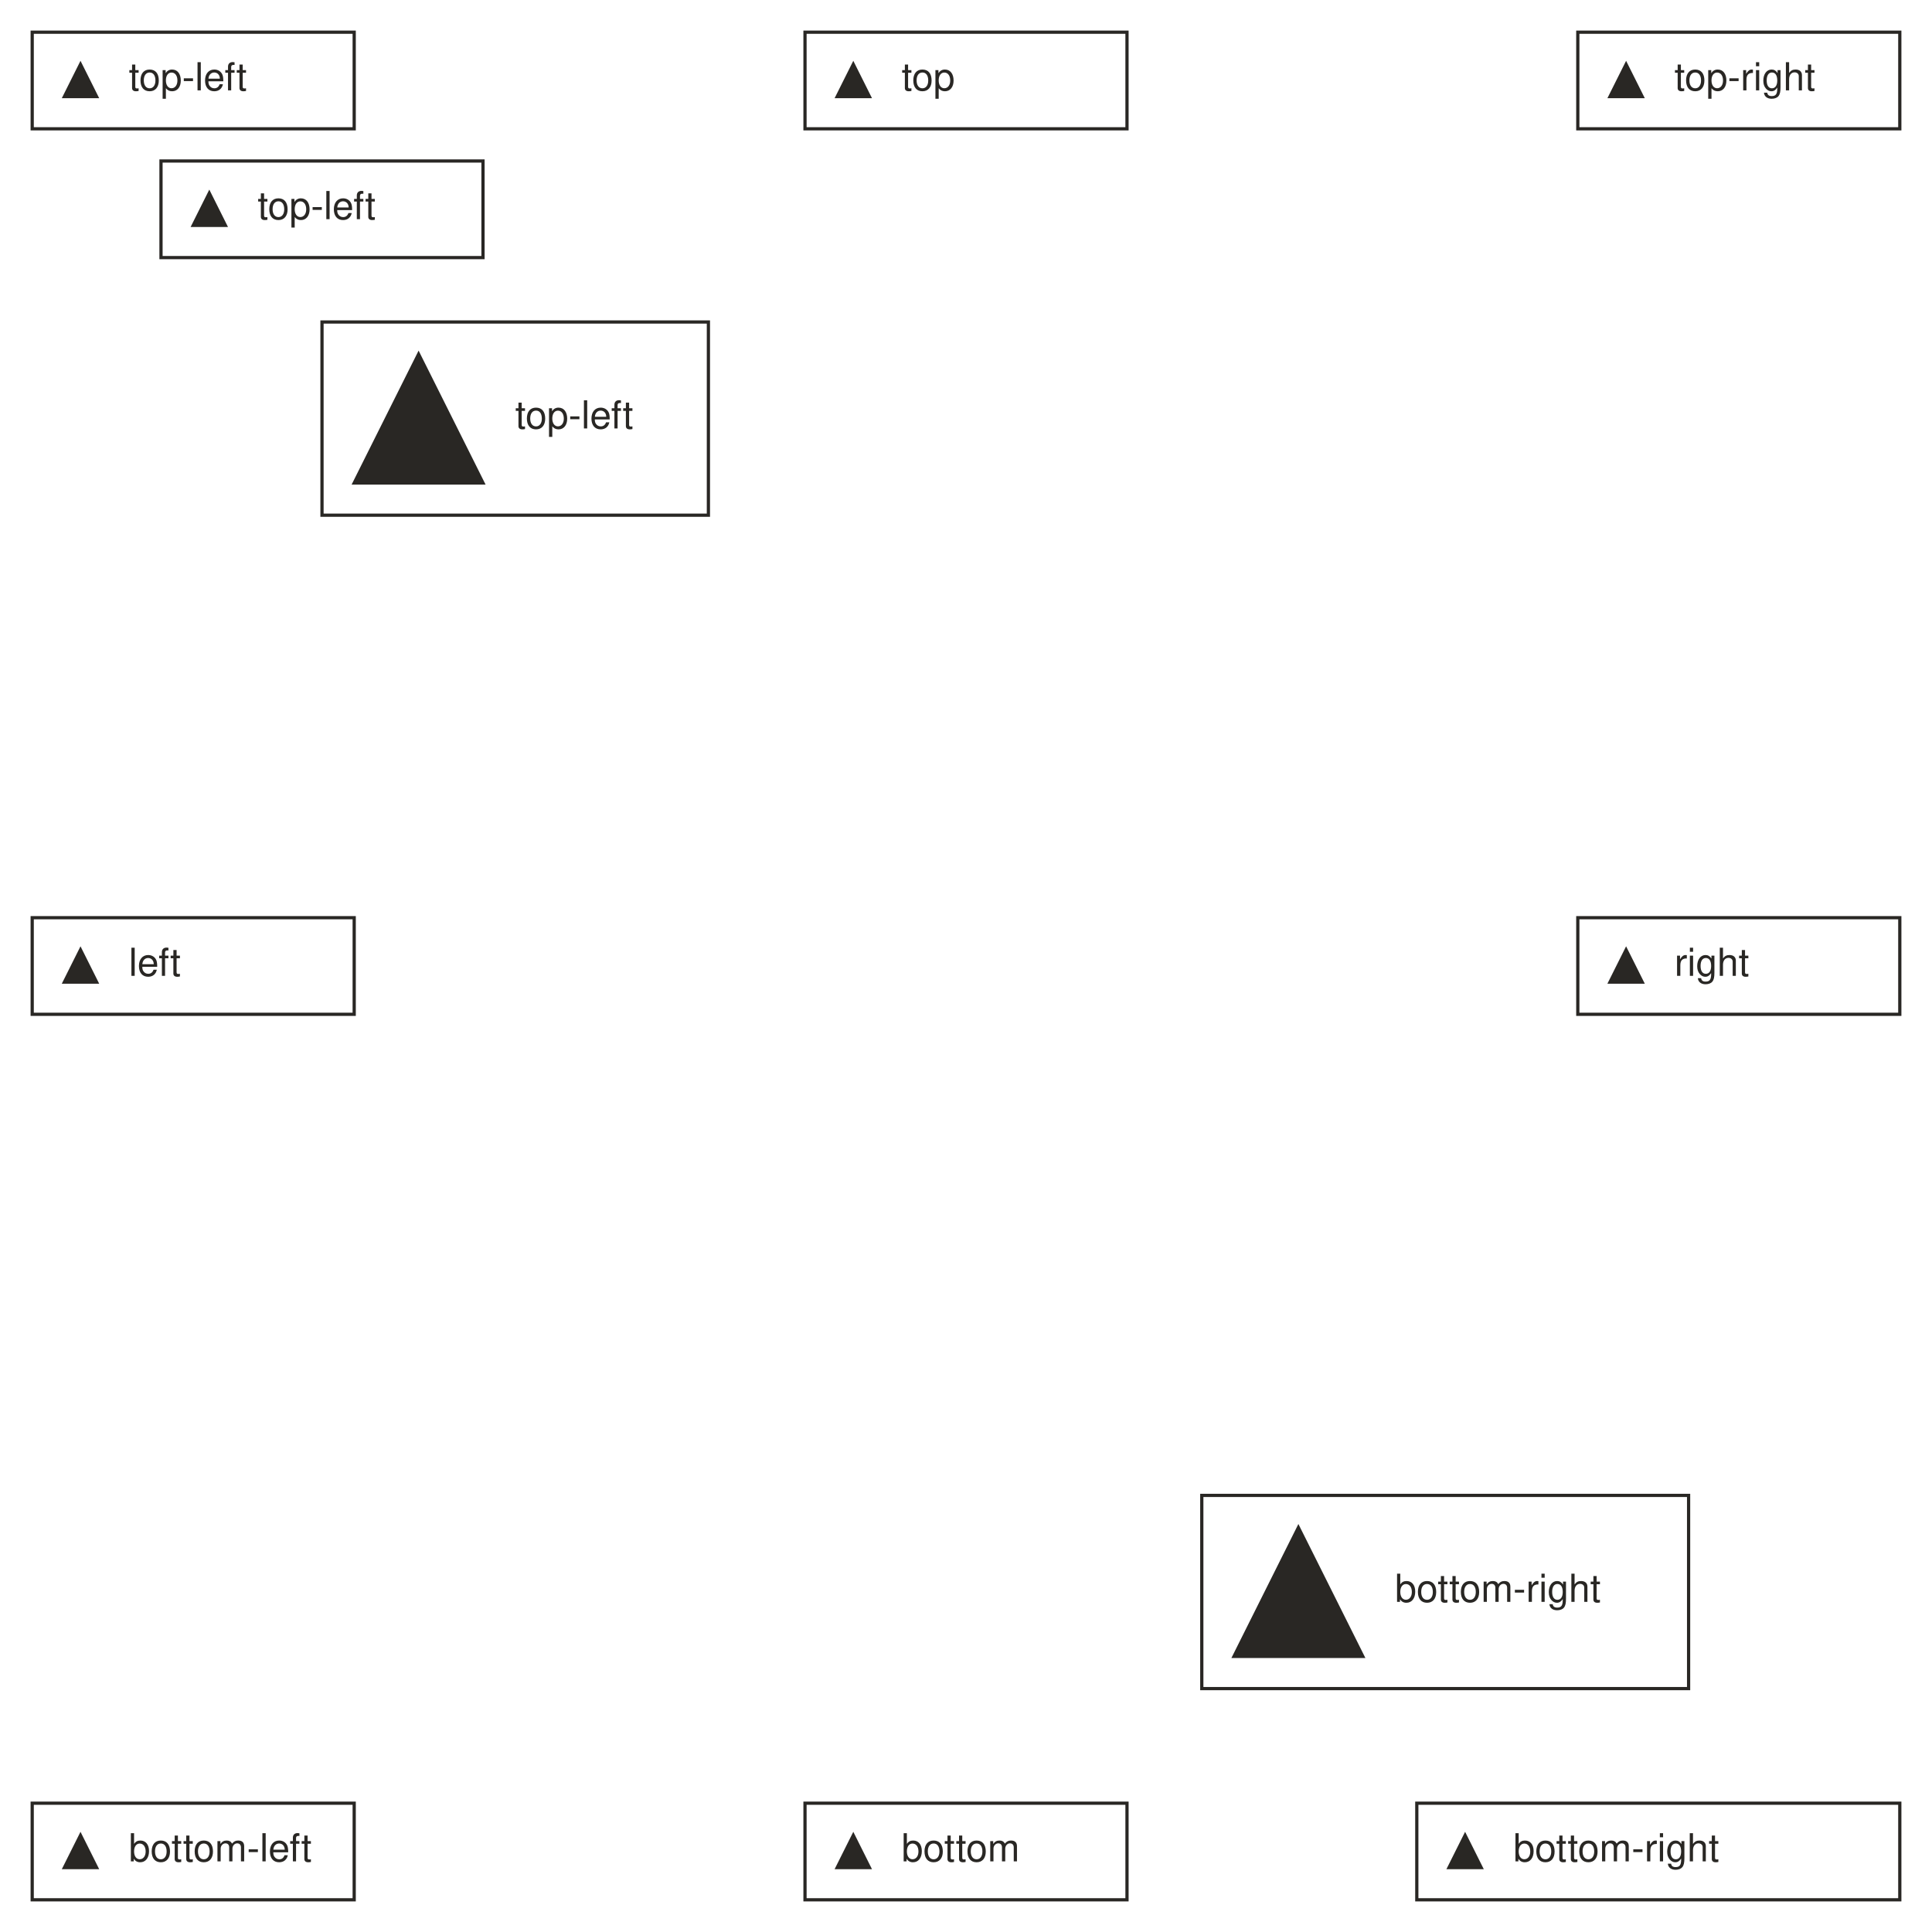
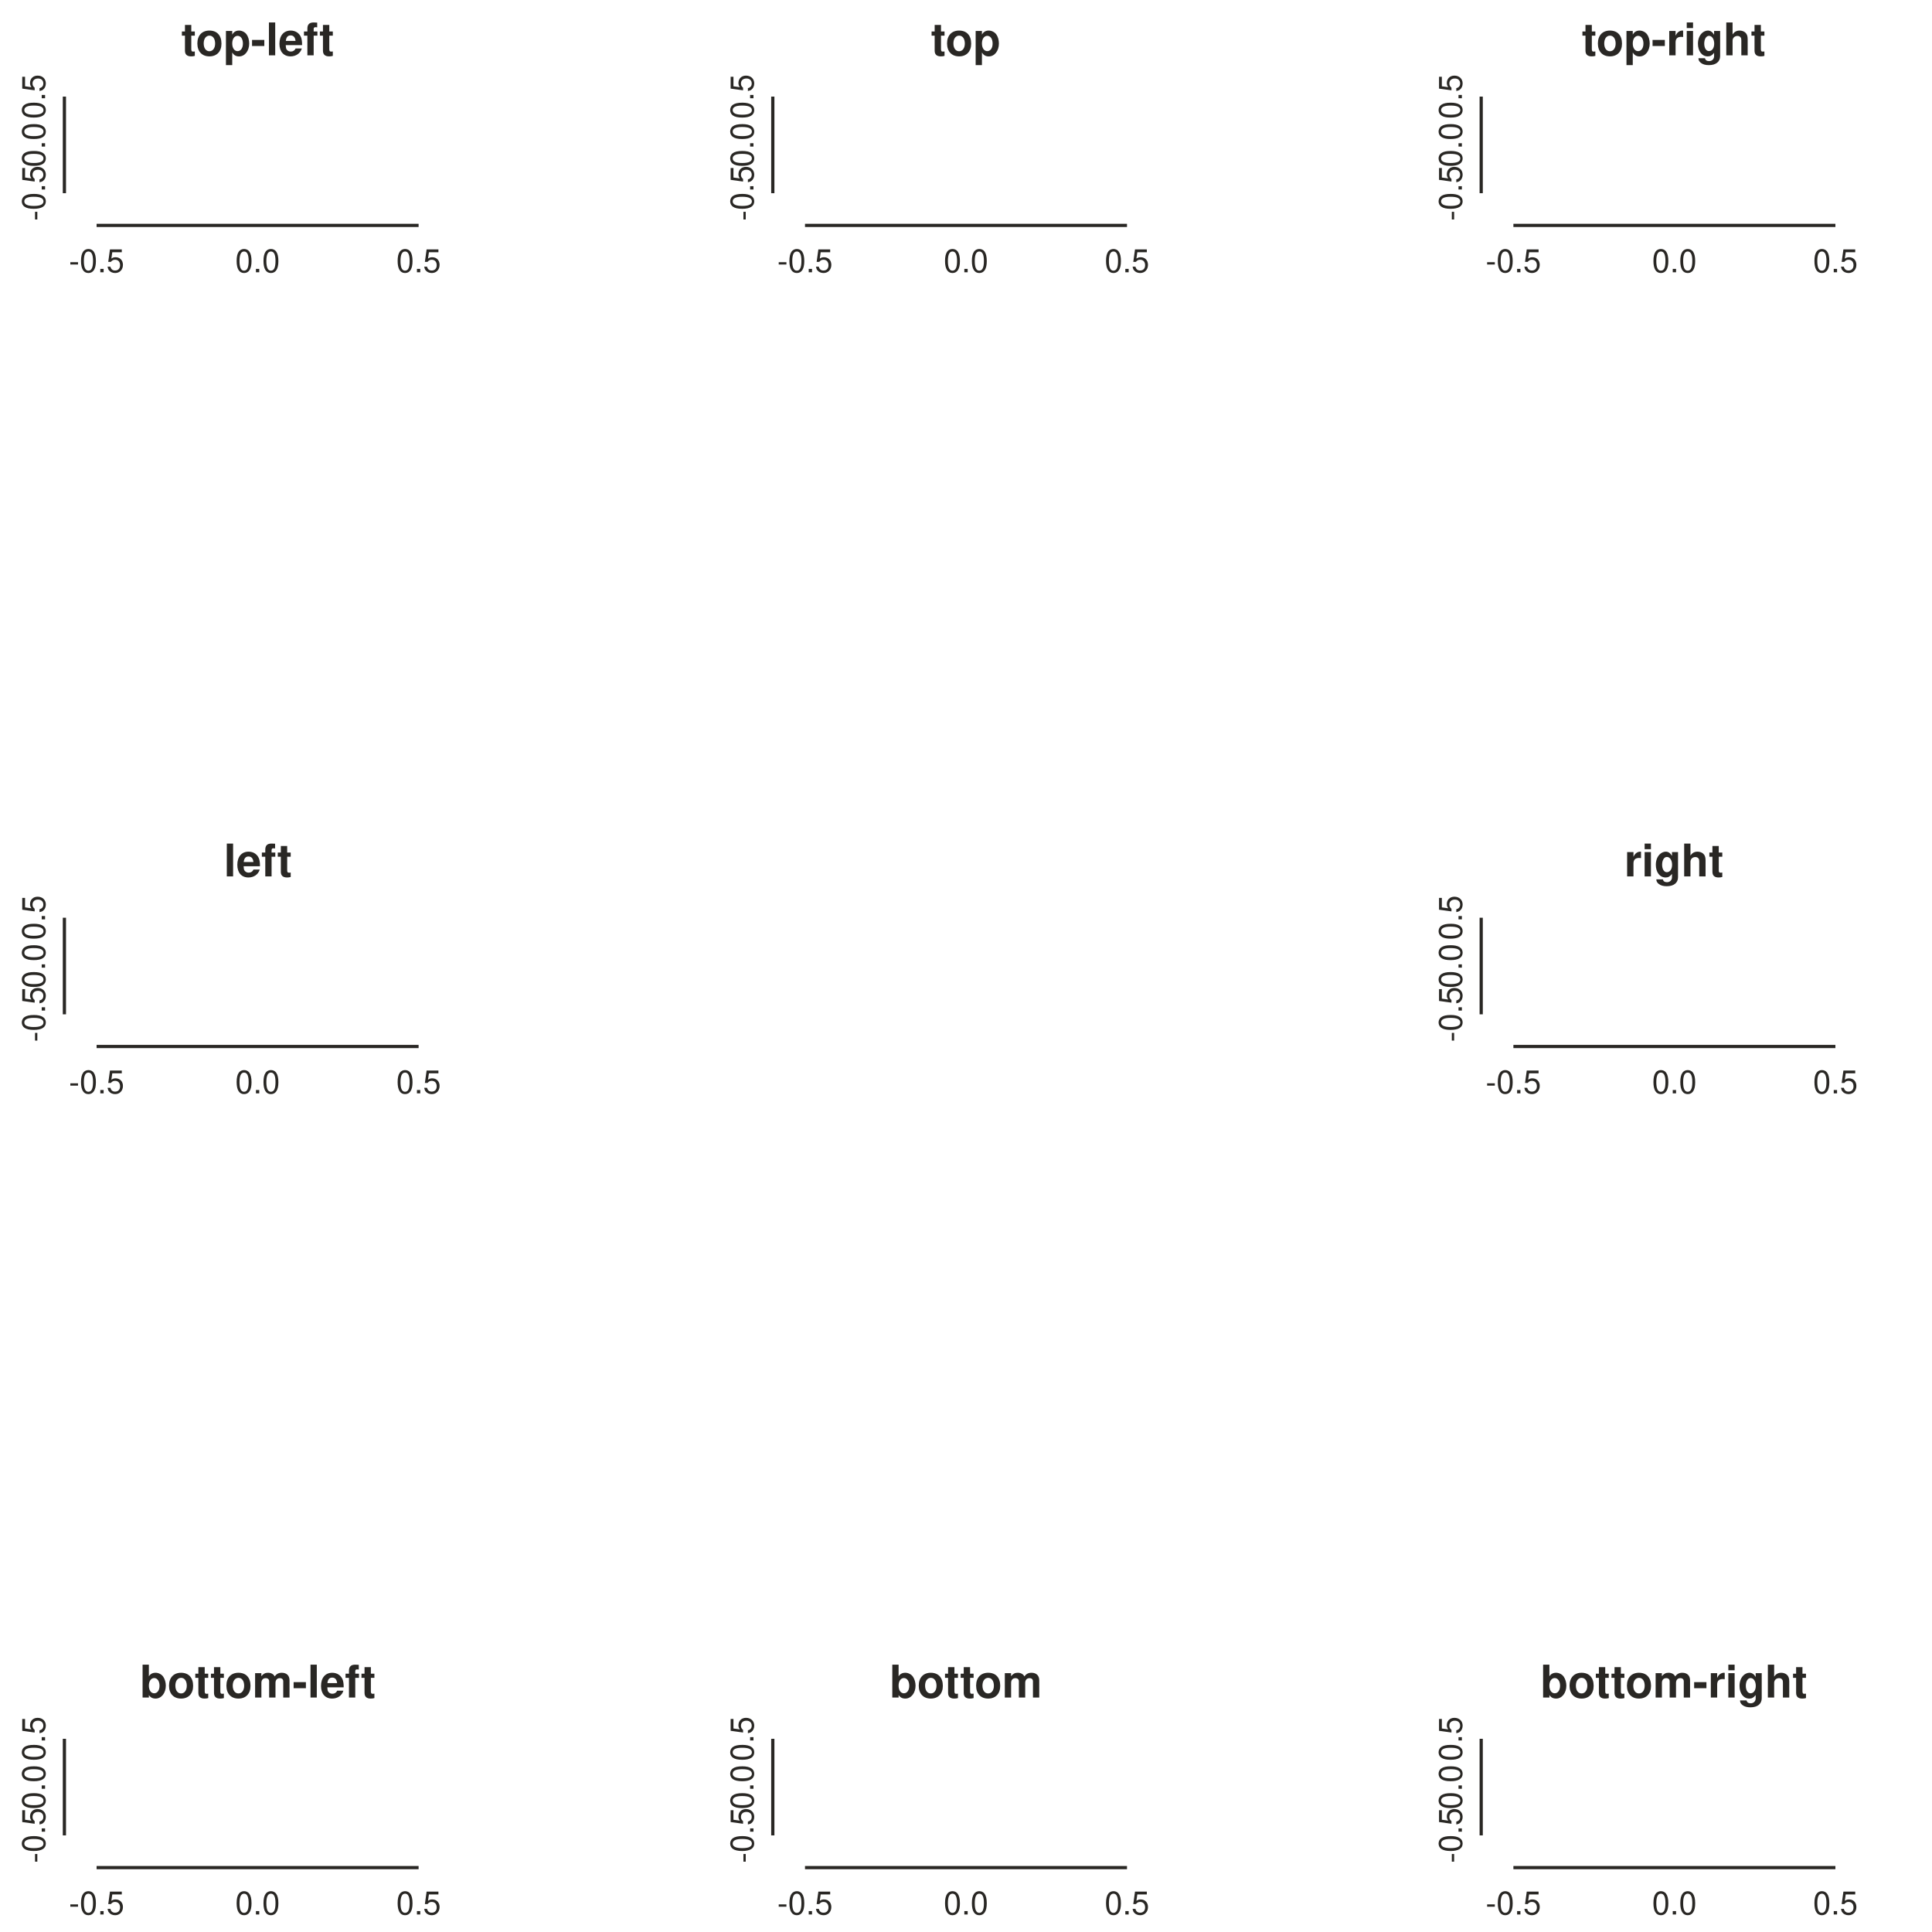
- <svg xmlns="http://www.w3.org/2000/svg" class="toyplot-canvas-Canvas" height="600px" id="taacba1d6fe5146c28e4b3490c7a4f6f9" preserveAspectRatio="xMidYMid meet" style="background-color:transparent;border:1px solid #292724;fill:rgb(16.1%,15.3%,14.1%);fill-opacity:1.0;font-family:Helvetica;font-size:12px;opacity:1.0;stroke:rgb(16.1%,15.3%,14.1%);stroke-opacity:1.0;stroke-width:1.0" viewBox="0 0 600 600" width="600px">
-   <rect class="toyplot-mark-Legend" height="30.0" id="t9897c6143d694ad5ba619281ebc495e5" style="fill:none;stroke:rgb(16.1%,15.3%,14.1%);stroke-opacity:1.0" width="100.0" x="250.0" y="10.0" />
-   <g>
-     <polygon points="260.0,30.0 265.0,20.0 270.0,30.0" transform="rotate(0, 265.0, 25.0)" />
-   </g>
-   <g transform="translate(280.0,25.0)">
-     <text style="fill:rgb(16.1%,15.3%,14.1%);fill-opacity:1.0;font-family:helvetica;font-size:12.0;font-weight:normal;stroke:none;vertical-align:baseline;white-space:pre" x="0" y="3.066">top</text>
-   </g>
-   <rect class="toyplot-mark-Legend" height="30.0" id="td7035f79e8bf4fad96de5e8e08efaf47" style="fill:none;stroke:rgb(16.1%,15.3%,14.1%);stroke-opacity:1.0" width="100.0" x="490.0" y="10.0" />
-   <g>
-     <polygon points="500.0,30.0 505.0,20.0 510.0,30.0" transform="rotate(0, 505.0, 25.0)" />
-   </g>
-   <g transform="translate(520.0,25.0)">
-     <text style="fill:rgb(16.1%,15.3%,14.1%);fill-opacity:1.0;font-family:helvetica;font-size:12.0;font-weight:normal;stroke:none;vertical-align:baseline;white-space:pre" x="0" y="3.066">top-right</text>
-   </g>
-   <rect class="toyplot-mark-Legend" height="30.0" id="tb108a8d3cd764d949d48a3dbdcf81a67" style="fill:none;stroke:rgb(16.1%,15.3%,14.1%);stroke-opacity:1.0" width="100.0" x="490.0" y="285.0" />
-   <g>
-     <polygon points="500.0,305.0 505.0,295.0 510.0,305.0" transform="rotate(0, 505.0, 300.0)" />
-   </g>
-   <g transform="translate(520.0,300.0)">
-     <text style="fill:rgb(16.1%,15.3%,14.1%);fill-opacity:1.0;font-family:helvetica;font-size:12.0;font-weight:normal;stroke:none;vertical-align:baseline;white-space:pre" x="0" y="3.066">right</text>
-   </g>
-   <rect class="toyplot-mark-Legend" height="30.0" id="td006df1575f64a1e83310337532ecdf6" style="fill:none;stroke:rgb(16.1%,15.3%,14.1%);stroke-opacity:1.0" width="150.0" x="440.0" y="560.0" />
-   <g>
-     <polygon points="450.0,580.0 455.0,570.0 460.0,580.0" transform="rotate(0, 455.0, 575.0)" />
-   </g>
-   <g transform="translate(470.0,575.0)">
-     <text style="fill:rgb(16.1%,15.3%,14.1%);fill-opacity:1.0;font-family:helvetica;font-size:12.0;font-weight:normal;stroke:none;vertical-align:baseline;white-space:pre" x="0" y="3.066">bottom-right</text>
-   </g>
-   <rect class="toyplot-mark-Legend" height="60.0" id="t6e5c619a8e754d7b963cdc598d376fd9" style="fill:none;stroke:rgb(16.1%,15.3%,14.1%);stroke-opacity:1.0" width="151.181" x="373.228" y="464.409" />
-   <g>
-     <polygon points="383.228,514.409 403.228,474.409 423.228,514.409" transform="rotate(0, 403.2283, 494.4094)" />
-   </g>
-   <g transform="translate(433.2283,494.4094)">
-     <text style="fill:rgb(16.1%,15.3%,14.1%);fill-opacity:1.0;font-family:helvetica;font-size:12.0;font-weight:normal;stroke:none;vertical-align:baseline;white-space:pre" x="0" y="3.066">bottom-right</text>
-   </g>
-   <rect class="toyplot-mark-Legend" height="30.0" id="t5eadd8aff07c4f02a6e123384a199c01" style="fill:none;stroke:rgb(16.1%,15.3%,14.1%);stroke-opacity:1.0" width="100.0" x="250.0" y="560.0" />
-   <g>
-     <polygon points="260.0,580.0 265.0,570.0 270.0,580.0" transform="rotate(0, 265.0, 575.0)" />
-   </g>
-   <g transform="translate(280.0,575.0)">
-     <text style="fill:rgb(16.1%,15.3%,14.1%);fill-opacity:1.0;font-family:helvetica;font-size:12.0;font-weight:normal;stroke:none;vertical-align:baseline;white-space:pre" x="0" y="3.066">bottom</text>
-   </g>
-   <rect class="toyplot-mark-Legend" height="30.0" id="tea911687de734ad2b907eba2bc60b988" style="fill:none;stroke:rgb(16.1%,15.3%,14.1%);stroke-opacity:1.0" width="100.0" x="10.0" y="560.0" />
-   <g>
-     <polygon points="20.0,580.0 25.0,570.0 30.0,580.0" transform="rotate(0, 25.0, 575.0)" />
-   </g>
-   <g transform="translate(40.0,575.0)">
-     <text style="fill:rgb(16.1%,15.3%,14.1%);fill-opacity:1.0;font-family:helvetica;font-size:12.0;font-weight:normal;stroke:none;vertical-align:baseline;white-space:pre" x="0" y="3.066">bottom-left</text>
-   </g>
-   <rect class="toyplot-mark-Legend" height="30.0" id="tee8efee8b71140e58669f3534ecdc09c" style="fill:none;stroke:rgb(16.1%,15.3%,14.1%);stroke-opacity:1.0" width="100.0" x="10.0" y="285.0" />
-   <g>
-     <polygon points="20.0,305.0 25.0,295.0 30.0,305.0" transform="rotate(0, 25.0, 300.0)" />
-   </g>
-   <g transform="translate(40.0,300.0)">
-     <text style="fill:rgb(16.1%,15.3%,14.1%);fill-opacity:1.0;font-family:helvetica;font-size:12.0;font-weight:normal;stroke:none;vertical-align:baseline;white-space:pre" x="0" y="3.066">left</text>
-   </g>
-   <rect class="toyplot-mark-Legend" height="30.0" id="ta7693890f3074f4ab25af8503723143c" style="fill:none;stroke:rgb(16.1%,15.3%,14.1%);stroke-opacity:1.0" width="100.0" x="10.0" y="10.0" />
-   <g>
-     <polygon points="20.0,30.0 25.0,20.0 30.0,30.0" transform="rotate(0, 25.0, 25.0)" />
-   </g>
-   <g transform="translate(40.0,25.0)">
-     <text style="fill:rgb(16.1%,15.3%,14.1%);fill-opacity:1.0;font-family:helvetica;font-size:12.0;font-weight:normal;stroke:none;vertical-align:baseline;white-space:pre" x="0" y="3.066">top-left</text>
-   </g>
-   <rect class="toyplot-mark-Legend" height="30.0" id="tfd59833f3951437791548ffe530bc020" style="fill:none;stroke:rgb(16.1%,15.3%,14.1%);stroke-opacity:1.0" width="100.0" x="50.0" y="50.0" />
-   <g>
-     <polygon points="60.0,70.0 65.0,60.0 70.0,70.0" transform="rotate(0, 65.0, 65.0)" />
-   </g>
-   <g transform="translate(80.0,65.0)">
-     <text style="fill:rgb(16.1%,15.3%,14.1%);fill-opacity:1.0;font-family:helvetica;font-size:12.0;font-weight:normal;stroke:none;vertical-align:baseline;white-space:pre" x="0" y="3.066">top-left</text>
-   </g>
-   <rect class="toyplot-mark-Legend" height="60.0" id="te563c115f8744bd1bbb6424748c1c6b7" style="fill:none;stroke:rgb(16.1%,15.3%,14.1%);stroke-opacity:1.0" width="120.0" x="100.0" y="100.0" />
-   <g>
-     <polygon points="110.0,150.0 130.0,110.0 150.0,150.0" transform="rotate(0, 130.0, 130.0)" />
-   </g>
-   <g transform="translate(160.0,130.0)">
-     <text style="fill:rgb(16.1%,15.3%,14.1%);fill-opacity:1.0;font-family:helvetica;font-size:12.0;font-weight:normal;stroke:none;vertical-align:baseline;white-space:pre" x="0" y="3.066">top-left</text>
+ <svg xmlns="http://www.w3.org/2000/svg" class="toyplot-canvas-Canvas" height="600px" id="t07778acf535f4f2296088233ea354b28" preserveAspectRatio="xMidYMid meet" style="background-color:transparent;border:1px solid #292724;fill:rgb(16.1%,15.3%,14.1%);fill-opacity:1.0;font-family:Helvetica;font-size:12px;opacity:1.0;stroke:rgb(16.1%,15.3%,14.1%);stroke-opacity:1.0;stroke-width:1.0" viewBox="0 0 600 600" width="600px">
+   <g class="toyplot-coordinates-Cartesian" id="t5894e54015804ce6bd55f4b5dc9b57be">
+     <clipPath id="t86026477c76746ec85e9d2fe9756fa46">
+       <rect height="50.0" width="120.0" x="240.0" y="20.0" />
+     </clipPath>
+     <g clip-path="url(#t86026477c76746ec85e9d2fe9756fa46)" />
+     <g class="toyplot-coordinates-Axis" id="t93c6289c69fc4b448e4aac4183ee5799" transform="translate(250.0,60.0)translate(0,10.0)">
+       <line style="" x1="0" x2="100.0" y1="0" y2="0" />
+       <g>
+         <g transform="translate(0.0,6)">
+           <text style="fill:rgb(16.1%,15.3%,14.1%);fill-opacity:1.0;font-family:helvetica;font-size:10.0;font-weight:normal;stroke:none;vertical-align:baseline;white-space:pre" x="-8.615" y="8.555">-0.5</text>
+         </g>
+         <g transform="translate(50.0,6)">
+           <text style="fill:rgb(16.1%,15.3%,14.1%);fill-opacity:1.0;font-family:helvetica;font-size:10.0;font-weight:normal;stroke:none;vertical-align:baseline;white-space:pre" x="-6.95" y="8.555">0.0</text>
+         </g>
+         <g transform="translate(100.0,6)">
+           <text style="fill:rgb(16.1%,15.3%,14.1%);fill-opacity:1.0;font-family:helvetica;font-size:10.0;font-weight:normal;stroke:none;vertical-align:baseline;white-space:pre" x="-6.95" y="8.555">0.5</text>
+         </g>
+       </g>
+       <g class="toyplot-coordinates-Axis-coordinates" style="visibility:hidden" transform="">
+         <line style="stroke:rgb(43.9%,50.2%,56.5%);stroke-opacity:1.0;stroke-width:1.0" x1="0" x2="0" y1="-3.0" y2="4.5" />
+         <text style="alignment-baseline:alphabetic;fill:rgb(43.9%,50.2%,56.5%);fill-opacity:1.0;font-size:10px;font-weight:normal;stroke:none;text-anchor:middle" x="0" y="-6" />
+       </g>
+     </g>
+     <g class="toyplot-coordinates-Axis" id="td49733175ab24c19b74b3d90baf44e32" transform="translate(250.0,60.0)rotate(-90.0)translate(0,-10.0)">
+       <line style="" x1="0" x2="30.0" y1="0" y2="0" />
+       <g>
+         <g transform="translate(0.0,-6)">
+           <text style="fill:rgb(16.1%,15.3%,14.1%);fill-opacity:1.0;font-family:helvetica;font-size:10.0;font-weight:normal;stroke:none;vertical-align:baseline;white-space:pre" x="-8.615" y="-4.4408920985e-16">-0.5</text>
+         </g>
+         <g transform="translate(15.0,-6)">
+           <text style="fill:rgb(16.1%,15.3%,14.1%);fill-opacity:1.0;font-family:helvetica;font-size:10.0;font-weight:normal;stroke:none;vertical-align:baseline;white-space:pre" x="-6.95" y="-4.4408920985e-16">0.0</text>
+         </g>
+         <g transform="translate(30.0,-6)">
+           <text style="fill:rgb(16.1%,15.3%,14.1%);fill-opacity:1.0;font-family:helvetica;font-size:10.0;font-weight:normal;stroke:none;vertical-align:baseline;white-space:pre" x="-6.95" y="-4.4408920985e-16">0.5</text>
+         </g>
+       </g>
+       <g class="toyplot-coordinates-Axis-coordinates" style="visibility:hidden" transform="">
+         <line style="stroke:rgb(43.9%,50.2%,56.5%);stroke-opacity:1.0;stroke-width:1.0" x1="0" x2="0" y1="3.0" y2="-4.5" />
+         <text style="alignment-baseline:hanging;fill:rgb(43.9%,50.2%,56.5%);fill-opacity:1.0;font-size:10px;font-weight:normal;stroke:none;text-anchor:middle" x="0" y="6" />
+       </g>
+     </g>
+     <g transform="translate(300.0,22.0)">
+       <text style="fill:rgb(16.1%,15.3%,14.1%);fill-opacity:1.0;font-family:helvetica;font-size:14.0;font-weight:bold;stroke:none;vertical-align:baseline;white-space:pre" x="-10.885" y="-4.823">top</text>
+     </g>
+   </g>
+   <g class="toyplot-coordinates-Cartesian" id="te8865a5bc9564b7092e23df289adbc1e">
+     <clipPath id="t3fde681acad943218f3069432ec51146">
+       <rect height="50.0" width="120.0" x="460.0" y="20.0" />
+     </clipPath>
+     <g clip-path="url(#t3fde681acad943218f3069432ec51146)" />
+     <g class="toyplot-coordinates-Axis" id="tae59b47c59a14fba9f5d411cdce8969b" transform="translate(470.0,60.0)translate(0,10.0)">
+       <line style="" x1="0" x2="100.0" y1="0" y2="0" />
+       <g>
+         <g transform="translate(0.0,6)">
+           <text style="fill:rgb(16.1%,15.3%,14.1%);fill-opacity:1.0;font-family:helvetica;font-size:10.0;font-weight:normal;stroke:none;vertical-align:baseline;white-space:pre" x="-8.615" y="8.555">-0.5</text>
+         </g>
+         <g transform="translate(50.0,6)">
+           <text style="fill:rgb(16.1%,15.3%,14.1%);fill-opacity:1.0;font-family:helvetica;font-size:10.0;font-weight:normal;stroke:none;vertical-align:baseline;white-space:pre" x="-6.95" y="8.555">0.0</text>
+         </g>
+         <g transform="translate(100.0,6)">
+           <text style="fill:rgb(16.1%,15.3%,14.1%);fill-opacity:1.0;font-family:helvetica;font-size:10.0;font-weight:normal;stroke:none;vertical-align:baseline;white-space:pre" x="-6.95" y="8.555">0.5</text>
+         </g>
+       </g>
+       <g class="toyplot-coordinates-Axis-coordinates" style="visibility:hidden" transform="">
+         <line style="stroke:rgb(43.9%,50.2%,56.5%);stroke-opacity:1.0;stroke-width:1.0" x1="0" x2="0" y1="-3.0" y2="4.5" />
+         <text style="alignment-baseline:alphabetic;fill:rgb(43.9%,50.2%,56.5%);fill-opacity:1.0;font-size:10px;font-weight:normal;stroke:none;text-anchor:middle" x="0" y="-6" />
+       </g>
+     </g>
+     <g class="toyplot-coordinates-Axis" id="t71dfbfce2ced4277ba480aea5e295854" transform="translate(470.0,60.0)rotate(-90.0)translate(0,-10.0)">
+       <line style="" x1="0" x2="30.0" y1="0" y2="0" />
+       <g>
+         <g transform="translate(0.0,-6)">
+           <text style="fill:rgb(16.1%,15.3%,14.1%);fill-opacity:1.0;font-family:helvetica;font-size:10.0;font-weight:normal;stroke:none;vertical-align:baseline;white-space:pre" x="-8.615" y="-4.4408920985e-16">-0.5</text>
+         </g>
+         <g transform="translate(15.0,-6)">
+           <text style="fill:rgb(16.1%,15.3%,14.1%);fill-opacity:1.0;font-family:helvetica;font-size:10.0;font-weight:normal;stroke:none;vertical-align:baseline;white-space:pre" x="-6.95" y="-4.4408920985e-16">0.0</text>
+         </g>
+         <g transform="translate(30.0,-6)">
+           <text style="fill:rgb(16.1%,15.3%,14.1%);fill-opacity:1.0;font-family:helvetica;font-size:10.0;font-weight:normal;stroke:none;vertical-align:baseline;white-space:pre" x="-6.95" y="-4.4408920985e-16">0.5</text>
+         </g>
+       </g>
+       <g class="toyplot-coordinates-Axis-coordinates" style="visibility:hidden" transform="">
+         <line style="stroke:rgb(43.9%,50.2%,56.5%);stroke-opacity:1.0;stroke-width:1.0" x1="0" x2="0" y1="3.0" y2="-4.5" />
+         <text style="alignment-baseline:hanging;fill:rgb(43.9%,50.2%,56.5%);fill-opacity:1.0;font-size:10px;font-weight:normal;stroke:none;text-anchor:middle" x="0" y="6" />
+       </g>
+     </g>
+     <g transform="translate(520.0,22.0)">
+       <text style="fill:rgb(16.1%,15.3%,14.1%);fill-opacity:1.0;font-family:helvetica;font-size:14.0;font-weight:bold;stroke:none;vertical-align:baseline;white-space:pre" x="-28.77" y="-4.823">top-right</text>
+     </g>
+   </g>
+   <g class="toyplot-coordinates-Cartesian" id="tc13af2e4de724227abfa0080953dce0a">
+     <clipPath id="tb1a645ede3864c7b81660b54c07e894e">
+       <rect height="50.0" width="120.0" x="460.0" y="275.0" />
+     </clipPath>
+     <g clip-path="url(#tb1a645ede3864c7b81660b54c07e894e)" />
+     <g class="toyplot-coordinates-Axis" id="te362e5c769904170a1c19852bad1212a" transform="translate(470.0,315.0)translate(0,10.0)">
+       <line style="" x1="0" x2="100.0" y1="0" y2="0" />
+       <g>
+         <g transform="translate(0.0,6)">
+           <text style="fill:rgb(16.1%,15.3%,14.1%);fill-opacity:1.0;font-family:helvetica;font-size:10.0;font-weight:normal;stroke:none;vertical-align:baseline;white-space:pre" x="-8.615" y="8.555">-0.5</text>
+         </g>
+         <g transform="translate(50.0,6)">
+           <text style="fill:rgb(16.1%,15.3%,14.1%);fill-opacity:1.0;font-family:helvetica;font-size:10.0;font-weight:normal;stroke:none;vertical-align:baseline;white-space:pre" x="-6.95" y="8.555">0.0</text>
+         </g>
+         <g transform="translate(100.0,6)">
+           <text style="fill:rgb(16.1%,15.3%,14.1%);fill-opacity:1.0;font-family:helvetica;font-size:10.0;font-weight:normal;stroke:none;vertical-align:baseline;white-space:pre" x="-6.95" y="8.555">0.5</text>
+         </g>
+       </g>
+       <g class="toyplot-coordinates-Axis-coordinates" style="visibility:hidden" transform="">
+         <line style="stroke:rgb(43.9%,50.2%,56.5%);stroke-opacity:1.0;stroke-width:1.0" x1="0" x2="0" y1="-3.0" y2="4.5" />
+         <text style="alignment-baseline:alphabetic;fill:rgb(43.9%,50.2%,56.5%);fill-opacity:1.0;font-size:10px;font-weight:normal;stroke:none;text-anchor:middle" x="0" y="-6" />
+       </g>
+     </g>
+     <g class="toyplot-coordinates-Axis" id="tfb2efbfa61234144bcb6e9110b52f5d2" transform="translate(470.0,315.0)rotate(-90.0)translate(0,-10.0)">
+       <line style="" x1="0" x2="30.0" y1="0" y2="0" />
+       <g>
+         <g transform="translate(0.0,-6)">
+           <text style="fill:rgb(16.1%,15.3%,14.1%);fill-opacity:1.0;font-family:helvetica;font-size:10.0;font-weight:normal;stroke:none;vertical-align:baseline;white-space:pre" x="-8.615" y="-4.4408920985e-16">-0.5</text>
+         </g>
+         <g transform="translate(15.0,-6)">
+           <text style="fill:rgb(16.1%,15.3%,14.1%);fill-opacity:1.0;font-family:helvetica;font-size:10.0;font-weight:normal;stroke:none;vertical-align:baseline;white-space:pre" x="-6.95" y="-4.4408920985e-16">0.0</text>
+         </g>
+         <g transform="translate(30.0,-6)">
+           <text style="fill:rgb(16.1%,15.3%,14.1%);fill-opacity:1.0;font-family:helvetica;font-size:10.0;font-weight:normal;stroke:none;vertical-align:baseline;white-space:pre" x="-6.95" y="-4.4408920985e-16">0.5</text>
+         </g>
+       </g>
+       <g class="toyplot-coordinates-Axis-coordinates" style="visibility:hidden" transform="">
+         <line style="stroke:rgb(43.9%,50.2%,56.5%);stroke-opacity:1.0;stroke-width:1.0" x1="0" x2="0" y1="3.0" y2="-4.5" />
+         <text style="alignment-baseline:hanging;fill:rgb(43.9%,50.2%,56.5%);fill-opacity:1.0;font-size:10px;font-weight:normal;stroke:none;text-anchor:middle" x="0" y="6" />
+       </g>
+     </g>
+     <g transform="translate(520.0,277.0)">
+       <text style="fill:rgb(16.1%,15.3%,14.1%);fill-opacity:1.0;font-family:helvetica;font-size:14.0;font-weight:bold;stroke:none;vertical-align:baseline;white-space:pre" x="-15.554" y="-4.823">right</text>
+     </g>
+   </g>
+   <g class="toyplot-coordinates-Cartesian" id="t7ae5890466b04d6686f4a01615073f0c">
+     <clipPath id="t5228253615cc40ec98b9ece98d2e73a7">
+       <rect height="50.0" width="120.0" x="460.0" y="530.0" />
+     </clipPath>
+     <g clip-path="url(#t5228253615cc40ec98b9ece98d2e73a7)" />
+     <g class="toyplot-coordinates-Axis" id="tb9c2ec11c08549b08ad3bb892c761c00" transform="translate(470.0,570.0)translate(0,10.0)">
+       <line style="" x1="0" x2="100.0" y1="0" y2="0" />
+       <g>
+         <g transform="translate(0.0,6)">
+           <text style="fill:rgb(16.1%,15.3%,14.1%);fill-opacity:1.0;font-family:helvetica;font-size:10.0;font-weight:normal;stroke:none;vertical-align:baseline;white-space:pre" x="-8.615" y="8.555">-0.5</text>
+         </g>
+         <g transform="translate(50.0,6)">
+           <text style="fill:rgb(16.1%,15.3%,14.1%);fill-opacity:1.0;font-family:helvetica;font-size:10.0;font-weight:normal;stroke:none;vertical-align:baseline;white-space:pre" x="-6.95" y="8.555">0.0</text>
+         </g>
+         <g transform="translate(100.0,6)">
+           <text style="fill:rgb(16.1%,15.3%,14.1%);fill-opacity:1.0;font-family:helvetica;font-size:10.0;font-weight:normal;stroke:none;vertical-align:baseline;white-space:pre" x="-6.95" y="8.555">0.5</text>
+         </g>
+       </g>
+       <g class="toyplot-coordinates-Axis-coordinates" style="visibility:hidden" transform="">
+         <line style="stroke:rgb(43.9%,50.2%,56.5%);stroke-opacity:1.0;stroke-width:1.0" x1="0" x2="0" y1="-3.0" y2="4.5" />
+         <text style="alignment-baseline:alphabetic;fill:rgb(43.9%,50.2%,56.5%);fill-opacity:1.0;font-size:10px;font-weight:normal;stroke:none;text-anchor:middle" x="0" y="-6" />
+       </g>
+     </g>
+     <g class="toyplot-coordinates-Axis" id="t1e0a5c0e62744ff791759fe31b92018a" transform="translate(470.0,570.0)rotate(-90.0)translate(0,-10.0)">
+       <line style="" x1="0" x2="30.0" y1="0" y2="0" />
+       <g>
+         <g transform="translate(0.0,-6)">
+           <text style="fill:rgb(16.1%,15.3%,14.1%);fill-opacity:1.0;font-family:helvetica;font-size:10.0;font-weight:normal;stroke:none;vertical-align:baseline;white-space:pre" x="-8.615" y="-4.4408920985e-16">-0.5</text>
+         </g>
+         <g transform="translate(15.0,-6)">
+           <text style="fill:rgb(16.1%,15.3%,14.1%);fill-opacity:1.0;font-family:helvetica;font-size:10.0;font-weight:normal;stroke:none;vertical-align:baseline;white-space:pre" x="-6.95" y="-4.4408920985e-16">0.0</text>
+         </g>
+         <g transform="translate(30.0,-6)">
+           <text style="fill:rgb(16.1%,15.3%,14.1%);fill-opacity:1.0;font-family:helvetica;font-size:10.0;font-weight:normal;stroke:none;vertical-align:baseline;white-space:pre" x="-6.95" y="-4.4408920985e-16">0.5</text>
+         </g>
+       </g>
+       <g class="toyplot-coordinates-Axis-coordinates" style="visibility:hidden" transform="">
+         <line style="stroke:rgb(43.9%,50.2%,56.5%);stroke-opacity:1.0;stroke-width:1.0" x1="0" x2="0" y1="3.0" y2="-4.5" />
+         <text style="alignment-baseline:hanging;fill:rgb(43.9%,50.2%,56.5%);fill-opacity:1.0;font-size:10px;font-weight:normal;stroke:none;text-anchor:middle" x="0" y="6" />
+       </g>
+     </g>
+     <g transform="translate(520.0,532.0)">
+       <text style="fill:rgb(16.1%,15.3%,14.1%);fill-opacity:1.0;font-family:helvetica;font-size:14.0;font-weight:bold;stroke:none;vertical-align:baseline;white-space:pre" x="-41.601" y="-4.823">bottom-right</text>
+     </g>
+   </g>
+   <g class="toyplot-coordinates-Cartesian" id="t21eb67751c354cdb9edf22ae3ca8c3e3">
+     <clipPath id="t4549c6b5495f465fa5341f342ccc8e5e">
+       <rect height="50.0" width="120.0" x="240.0" y="530.0" />
+     </clipPath>
+     <g clip-path="url(#t4549c6b5495f465fa5341f342ccc8e5e)" />
+     <g class="toyplot-coordinates-Axis" id="t25fad437e87c4f4791aaa6060404da1c" transform="translate(250.0,570.0)translate(0,10.0)">
+       <line style="" x1="0" x2="100.0" y1="0" y2="0" />
+       <g>
+         <g transform="translate(0.0,6)">
+           <text style="fill:rgb(16.1%,15.3%,14.1%);fill-opacity:1.0;font-family:helvetica;font-size:10.0;font-weight:normal;stroke:none;vertical-align:baseline;white-space:pre" x="-8.615" y="8.555">-0.5</text>
+         </g>
+         <g transform="translate(50.0,6)">
+           <text style="fill:rgb(16.1%,15.3%,14.1%);fill-opacity:1.0;font-family:helvetica;font-size:10.0;font-weight:normal;stroke:none;vertical-align:baseline;white-space:pre" x="-6.95" y="8.555">0.0</text>
+         </g>
+         <g transform="translate(100.0,6)">
+           <text style="fill:rgb(16.1%,15.3%,14.1%);fill-opacity:1.0;font-family:helvetica;font-size:10.0;font-weight:normal;stroke:none;vertical-align:baseline;white-space:pre" x="-6.95" y="8.555">0.5</text>
+         </g>
+       </g>
+       <g class="toyplot-coordinates-Axis-coordinates" style="visibility:hidden" transform="">
+         <line style="stroke:rgb(43.9%,50.2%,56.5%);stroke-opacity:1.0;stroke-width:1.0" x1="0" x2="0" y1="-3.0" y2="4.5" />
+         <text style="alignment-baseline:alphabetic;fill:rgb(43.9%,50.2%,56.5%);fill-opacity:1.0;font-size:10px;font-weight:normal;stroke:none;text-anchor:middle" x="0" y="-6" />
+       </g>
+     </g>
+     <g class="toyplot-coordinates-Axis" id="t373eac9c2e944c5d962f30ed3089512c" transform="translate(250.0,570.0)rotate(-90.0)translate(0,-10.0)">
+       <line style="" x1="0" x2="30.0" y1="0" y2="0" />
+       <g>
+         <g transform="translate(0.0,-6)">
+           <text style="fill:rgb(16.1%,15.3%,14.1%);fill-opacity:1.0;font-family:helvetica;font-size:10.0;font-weight:normal;stroke:none;vertical-align:baseline;white-space:pre" x="-8.615" y="-4.4408920985e-16">-0.5</text>
+         </g>
+         <g transform="translate(15.0,-6)">
+           <text style="fill:rgb(16.1%,15.3%,14.1%);fill-opacity:1.0;font-family:helvetica;font-size:10.0;font-weight:normal;stroke:none;vertical-align:baseline;white-space:pre" x="-6.95" y="-4.4408920985e-16">0.0</text>
+         </g>
+         <g transform="translate(30.0,-6)">
+           <text style="fill:rgb(16.1%,15.3%,14.1%);fill-opacity:1.0;font-family:helvetica;font-size:10.0;font-weight:normal;stroke:none;vertical-align:baseline;white-space:pre" x="-6.95" y="-4.4408920985e-16">0.5</text>
+         </g>
+       </g>
+       <g class="toyplot-coordinates-Axis-coordinates" style="visibility:hidden" transform="">
+         <line style="stroke:rgb(43.9%,50.2%,56.5%);stroke-opacity:1.0;stroke-width:1.0" x1="0" x2="0" y1="3.0" y2="-4.5" />
+         <text style="alignment-baseline:hanging;fill:rgb(43.9%,50.2%,56.5%);fill-opacity:1.0;font-size:10px;font-weight:normal;stroke:none;text-anchor:middle" x="0" y="6" />
+       </g>
+     </g>
+     <g transform="translate(300.0,532.0)">
+       <text style="fill:rgb(16.1%,15.3%,14.1%);fill-opacity:1.0;font-family:helvetica;font-size:14.0;font-weight:bold;stroke:none;vertical-align:baseline;white-space:pre" x="-23.716" y="-4.823">bottom</text>
+     </g>
+   </g>
+   <g class="toyplot-coordinates-Cartesian" id="t3eaa18ac6101474190b64b27fe865873">
+     <clipPath id="t7d304f33a5254ff6a2901fb71549cb4c">
+       <rect height="50.0" width="120.0" x="20.0" y="530.0" />
+     </clipPath>
+     <g clip-path="url(#t7d304f33a5254ff6a2901fb71549cb4c)" />
+     <g class="toyplot-coordinates-Axis" id="te730e6c24c224f8d8097a04400ca4db5" transform="translate(30.0,570.0)translate(0,10.0)">
+       <line style="" x1="0" x2="100.0" y1="0" y2="0" />
+       <g>
+         <g transform="translate(0.0,6)">
+           <text style="fill:rgb(16.1%,15.3%,14.1%);fill-opacity:1.0;font-family:helvetica;font-size:10.0;font-weight:normal;stroke:none;vertical-align:baseline;white-space:pre" x="-8.615" y="8.555">-0.5</text>
+         </g>
+         <g transform="translate(50.0,6)">
+           <text style="fill:rgb(16.1%,15.3%,14.1%);fill-opacity:1.0;font-family:helvetica;font-size:10.0;font-weight:normal;stroke:none;vertical-align:baseline;white-space:pre" x="-6.95" y="8.555">0.0</text>
+         </g>
+         <g transform="translate(100.0,6)">
+           <text style="fill:rgb(16.1%,15.3%,14.1%);fill-opacity:1.0;font-family:helvetica;font-size:10.0;font-weight:normal;stroke:none;vertical-align:baseline;white-space:pre" x="-6.95" y="8.555">0.5</text>
+         </g>
+       </g>
+       <g class="toyplot-coordinates-Axis-coordinates" style="visibility:hidden" transform="">
+         <line style="stroke:rgb(43.9%,50.2%,56.5%);stroke-opacity:1.0;stroke-width:1.0" x1="0" x2="0" y1="-3.0" y2="4.5" />
+         <text style="alignment-baseline:alphabetic;fill:rgb(43.9%,50.2%,56.5%);fill-opacity:1.0;font-size:10px;font-weight:normal;stroke:none;text-anchor:middle" x="0" y="-6" />
+       </g>
+     </g>
+     <g class="toyplot-coordinates-Axis" id="t36c7fca0ae784f3c96d7c017f20d615b" transform="translate(30.0,570.0)rotate(-90.0)translate(0,-10.0)">
+       <line style="" x1="0" x2="30.0" y1="0" y2="0" />
+       <g>
+         <g transform="translate(0.0,-6)">
+           <text style="fill:rgb(16.1%,15.3%,14.1%);fill-opacity:1.0;font-family:helvetica;font-size:10.0;font-weight:normal;stroke:none;vertical-align:baseline;white-space:pre" x="-8.615" y="-4.4408920985e-16">-0.5</text>
+         </g>
+         <g transform="translate(15.0,-6)">
+           <text style="fill:rgb(16.1%,15.3%,14.1%);fill-opacity:1.0;font-family:helvetica;font-size:10.0;font-weight:normal;stroke:none;vertical-align:baseline;white-space:pre" x="-6.95" y="-4.4408920985e-16">0.0</text>
+         </g>
+         <g transform="translate(30.0,-6)">
+           <text style="fill:rgb(16.1%,15.3%,14.1%);fill-opacity:1.0;font-family:helvetica;font-size:10.0;font-weight:normal;stroke:none;vertical-align:baseline;white-space:pre" x="-6.95" y="-4.4408920985e-16">0.5</text>
+         </g>
+       </g>
+       <g class="toyplot-coordinates-Axis-coordinates" style="visibility:hidden" transform="">
+         <line style="stroke:rgb(43.9%,50.2%,56.5%);stroke-opacity:1.0;stroke-width:1.0" x1="0" x2="0" y1="3.0" y2="-4.5" />
+         <text style="alignment-baseline:hanging;fill:rgb(43.9%,50.2%,56.5%);fill-opacity:1.0;font-size:10px;font-weight:normal;stroke:none;text-anchor:middle" x="0" y="6" />
+       </g>
+     </g>
+     <g transform="translate(80.0,532.0)">
+       <text style="fill:rgb(16.1%,15.3%,14.1%);fill-opacity:1.0;font-family:helvetica;font-size:14.0;font-weight:bold;stroke:none;vertical-align:baseline;white-space:pre" x="-36.547" y="-4.823">bottom-left</text>
+     </g>
+   </g>
+   <g class="toyplot-coordinates-Cartesian" id="tf8589baca499490dbabb2006cfc82b67">
+     <clipPath id="t01032cb36ea7434db2bccb5d2d8ffe94">
+       <rect height="50.0" width="120.0" x="20.0" y="275.0" />
+     </clipPath>
+     <g clip-path="url(#t01032cb36ea7434db2bccb5d2d8ffe94)" />
+     <g class="toyplot-coordinates-Axis" id="tb1c73a450d25470997196465829c4786" transform="translate(30.0,315.0)translate(0,10.0)">
+       <line style="" x1="0" x2="100.0" y1="0" y2="0" />
+       <g>
+         <g transform="translate(0.0,6)">
+           <text style="fill:rgb(16.1%,15.3%,14.1%);fill-opacity:1.0;font-family:helvetica;font-size:10.0;font-weight:normal;stroke:none;vertical-align:baseline;white-space:pre" x="-8.615" y="8.555">-0.5</text>
+         </g>
+         <g transform="translate(50.0,6)">
+           <text style="fill:rgb(16.1%,15.3%,14.1%);fill-opacity:1.0;font-family:helvetica;font-size:10.0;font-weight:normal;stroke:none;vertical-align:baseline;white-space:pre" x="-6.95" y="8.555">0.0</text>
+         </g>
+         <g transform="translate(100.0,6)">
+           <text style="fill:rgb(16.1%,15.3%,14.1%);fill-opacity:1.0;font-family:helvetica;font-size:10.0;font-weight:normal;stroke:none;vertical-align:baseline;white-space:pre" x="-6.95" y="8.555">0.5</text>
+         </g>
+       </g>
+       <g class="toyplot-coordinates-Axis-coordinates" style="visibility:hidden" transform="">
+         <line style="stroke:rgb(43.9%,50.2%,56.5%);stroke-opacity:1.0;stroke-width:1.0" x1="0" x2="0" y1="-3.0" y2="4.5" />
+         <text style="alignment-baseline:alphabetic;fill:rgb(43.9%,50.2%,56.5%);fill-opacity:1.0;font-size:10px;font-weight:normal;stroke:none;text-anchor:middle" x="0" y="-6" />
+       </g>
+     </g>
+     <g class="toyplot-coordinates-Axis" id="t57a02e547c784a8ba28bb79429b84fe7" transform="translate(30.0,315.0)rotate(-90.0)translate(0,-10.0)">
+       <line style="" x1="0" x2="30.0" y1="0" y2="0" />
+       <g>
+         <g transform="translate(0.0,-6)">
+           <text style="fill:rgb(16.1%,15.3%,14.1%);fill-opacity:1.0;font-family:helvetica;font-size:10.0;font-weight:normal;stroke:none;vertical-align:baseline;white-space:pre" x="-8.615" y="-4.4408920985e-16">-0.5</text>
+         </g>
+         <g transform="translate(15.0,-6)">
+           <text style="fill:rgb(16.1%,15.3%,14.1%);fill-opacity:1.0;font-family:helvetica;font-size:10.0;font-weight:normal;stroke:none;vertical-align:baseline;white-space:pre" x="-6.95" y="-4.4408920985e-16">0.0</text>
+         </g>
+         <g transform="translate(30.0,-6)">
+           <text style="fill:rgb(16.1%,15.3%,14.1%);fill-opacity:1.0;font-family:helvetica;font-size:10.0;font-weight:normal;stroke:none;vertical-align:baseline;white-space:pre" x="-6.95" y="-4.4408920985e-16">0.5</text>
+         </g>
+       </g>
+       <g class="toyplot-coordinates-Axis-coordinates" style="visibility:hidden" transform="">
+         <line style="stroke:rgb(43.9%,50.2%,56.5%);stroke-opacity:1.0;stroke-width:1.0" x1="0" x2="0" y1="3.0" y2="-4.5" />
+         <text style="alignment-baseline:hanging;fill:rgb(43.9%,50.2%,56.5%);fill-opacity:1.0;font-size:10px;font-weight:normal;stroke:none;text-anchor:middle" x="0" y="6" />
+       </g>
+     </g>
+     <g transform="translate(80.0,277.0)">
+       <text style="fill:rgb(16.1%,15.3%,14.1%);fill-opacity:1.0;font-family:helvetica;font-size:14.0;font-weight:bold;stroke:none;vertical-align:baseline;white-space:pre" x="-10.5" y="-4.823">left</text>
+     </g>
+   </g>
+   <g class="toyplot-coordinates-Cartesian" id="ta062c67f4f9f4630ab555ef358b74ad5">
+     <clipPath id="t2c72cc04297045fea2bb686fb7912991">
+       <rect height="50.0" width="120.0" x="20.0" y="20.0" />
+     </clipPath>
+     <g clip-path="url(#t2c72cc04297045fea2bb686fb7912991)" />
+     <g class="toyplot-coordinates-Axis" id="tb0e4ceddb06c4582a37aaba31cb985a4" transform="translate(30.0,60.0)translate(0,10.0)">
+       <line style="" x1="0" x2="100.0" y1="0" y2="0" />
+       <g>
+         <g transform="translate(0.0,6)">
+           <text style="fill:rgb(16.1%,15.3%,14.1%);fill-opacity:1.0;font-family:helvetica;font-size:10.0;font-weight:normal;stroke:none;vertical-align:baseline;white-space:pre" x="-8.615" y="8.555">-0.5</text>
+         </g>
+         <g transform="translate(50.0,6)">
+           <text style="fill:rgb(16.1%,15.3%,14.1%);fill-opacity:1.0;font-family:helvetica;font-size:10.0;font-weight:normal;stroke:none;vertical-align:baseline;white-space:pre" x="-6.95" y="8.555">0.0</text>
+         </g>
+         <g transform="translate(100.0,6)">
+           <text style="fill:rgb(16.1%,15.3%,14.1%);fill-opacity:1.0;font-family:helvetica;font-size:10.0;font-weight:normal;stroke:none;vertical-align:baseline;white-space:pre" x="-6.95" y="8.555">0.5</text>
+         </g>
+       </g>
+       <g class="toyplot-coordinates-Axis-coordinates" style="visibility:hidden" transform="">
+         <line style="stroke:rgb(43.9%,50.2%,56.5%);stroke-opacity:1.0;stroke-width:1.0" x1="0" x2="0" y1="-3.0" y2="4.5" />
+         <text style="alignment-baseline:alphabetic;fill:rgb(43.9%,50.2%,56.5%);fill-opacity:1.0;font-size:10px;font-weight:normal;stroke:none;text-anchor:middle" x="0" y="-6" />
+       </g>
+     </g>
+     <g class="toyplot-coordinates-Axis" id="t249534d5c01d4b7cad6ebfdde19ab8da" transform="translate(30.0,60.0)rotate(-90.0)translate(0,-10.0)">
+       <line style="" x1="0" x2="30.0" y1="0" y2="0" />
+       <g>
+         <g transform="translate(0.0,-6)">
+           <text style="fill:rgb(16.1%,15.3%,14.1%);fill-opacity:1.0;font-family:helvetica;font-size:10.0;font-weight:normal;stroke:none;vertical-align:baseline;white-space:pre" x="-8.615" y="-4.4408920985e-16">-0.5</text>
+         </g>
+         <g transform="translate(15.0,-6)">
+           <text style="fill:rgb(16.1%,15.3%,14.1%);fill-opacity:1.0;font-family:helvetica;font-size:10.0;font-weight:normal;stroke:none;vertical-align:baseline;white-space:pre" x="-6.95" y="-4.4408920985e-16">0.0</text>
+         </g>
+         <g transform="translate(30.0,-6)">
+           <text style="fill:rgb(16.1%,15.3%,14.1%);fill-opacity:1.0;font-family:helvetica;font-size:10.0;font-weight:normal;stroke:none;vertical-align:baseline;white-space:pre" x="-6.95" y="-4.4408920985e-16">0.5</text>
+         </g>
+       </g>
+       <g class="toyplot-coordinates-Axis-coordinates" style="visibility:hidden" transform="">
+         <line style="stroke:rgb(43.9%,50.2%,56.5%);stroke-opacity:1.0;stroke-width:1.0" x1="0" x2="0" y1="3.0" y2="-4.5" />
+         <text style="alignment-baseline:hanging;fill:rgb(43.9%,50.2%,56.5%);fill-opacity:1.0;font-size:10px;font-weight:normal;stroke:none;text-anchor:middle" x="0" y="6" />
+       </g>
+     </g>
+     <g transform="translate(80.0,22.0)">
+       <text style="fill:rgb(16.1%,15.3%,14.1%);fill-opacity:1.0;font-family:helvetica;font-size:14.0;font-weight:bold;stroke:none;vertical-align:baseline;white-space:pre" x="-23.716" y="-4.823">top-left</text>
+     </g>
  </g>
</svg>
